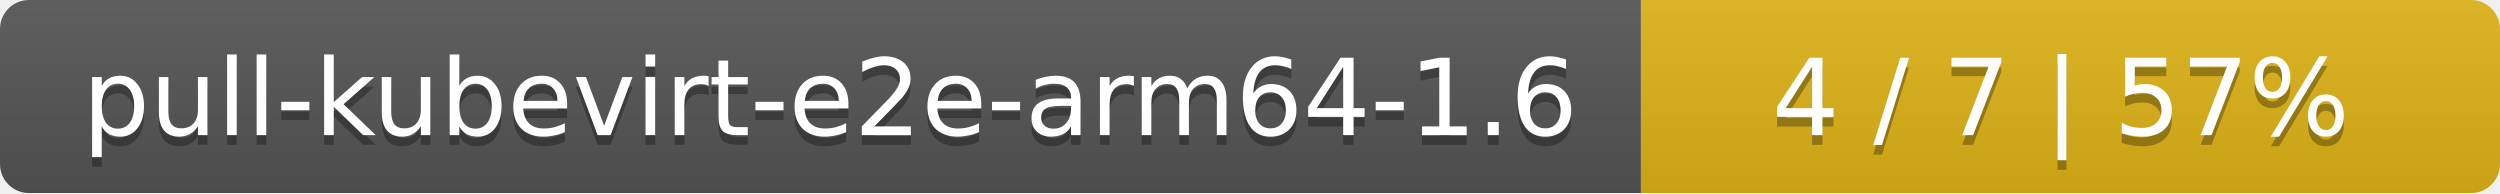
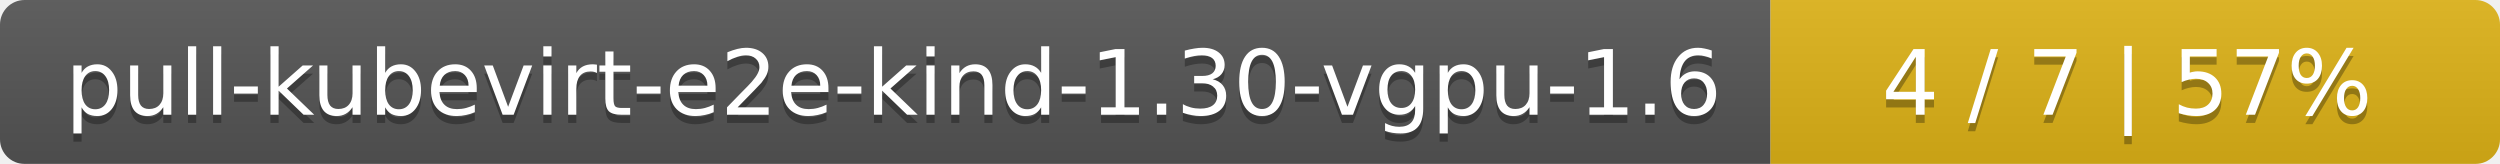
- <svg xmlns="http://www.w3.org/2000/svg" width="259" height="20">
+ <svg xmlns="http://www.w3.org/2000/svg" width="305" height="20">
  <linearGradient id="smooth" x2="0" y2="100%">
    <stop offset="0" stop-color="#bbb" stop-opacity=".1" />
    <stop offset="1" stop-opacity=".1" />
  </linearGradient>
  <mask id="round">
-     <rect width="259" height="20" rx="3" fill="#fff" />
+     <rect width="305" height="20" rx="3" fill="#fff" />
  </mask>
  <g mask="url(#round)">
-     <rect width="170" height="20" fill="#555" />
-     <rect x="170" width="89" height="20" fill="#dfb317" />
-     <rect width="259" height="20" fill="url(#smooth)" />
+     <rect width="216" height="20" fill="#555" />
+     <rect x="216" width="89" height="20" fill="#dfb317" />
+     <rect width="305" height="20" fill="url(#smooth)" />
  </g>
  <g fill="#fff" text-anchor="middle" font-family="DejaVu Sans,Verdana,Geneva,sans-serif" font-size="11">
-     <text x="86" y="15" fill="#010101" fill-opacity=".3">pull-kubevirt-e2e-arm64-1.6</text>
-     <text x="86" y="14">pull-kubevirt-e2e-arm64-1.6</text>
-     <text x="213.5" y="15" fill="#010101" fill-opacity=".3">4 / 7    |    57%</text>
-     <text x="213.5" y="14">4 / 7    |    57%</text>
+     <text x="109" y="15" fill="#010101" fill-opacity=".3">pull-kubevirt-e2e-kind-1.30-vgpu-1.6</text>
+     <text x="109" y="14">pull-kubevirt-e2e-kind-1.30-vgpu-1.6</text>
+     <text x="259.5" y="15" fill="#010101" fill-opacity=".3">4 / 7    |    57%</text>
+     <text x="259.5" y="14">4 / 7    |    57%</text>
  </g>
</svg>
